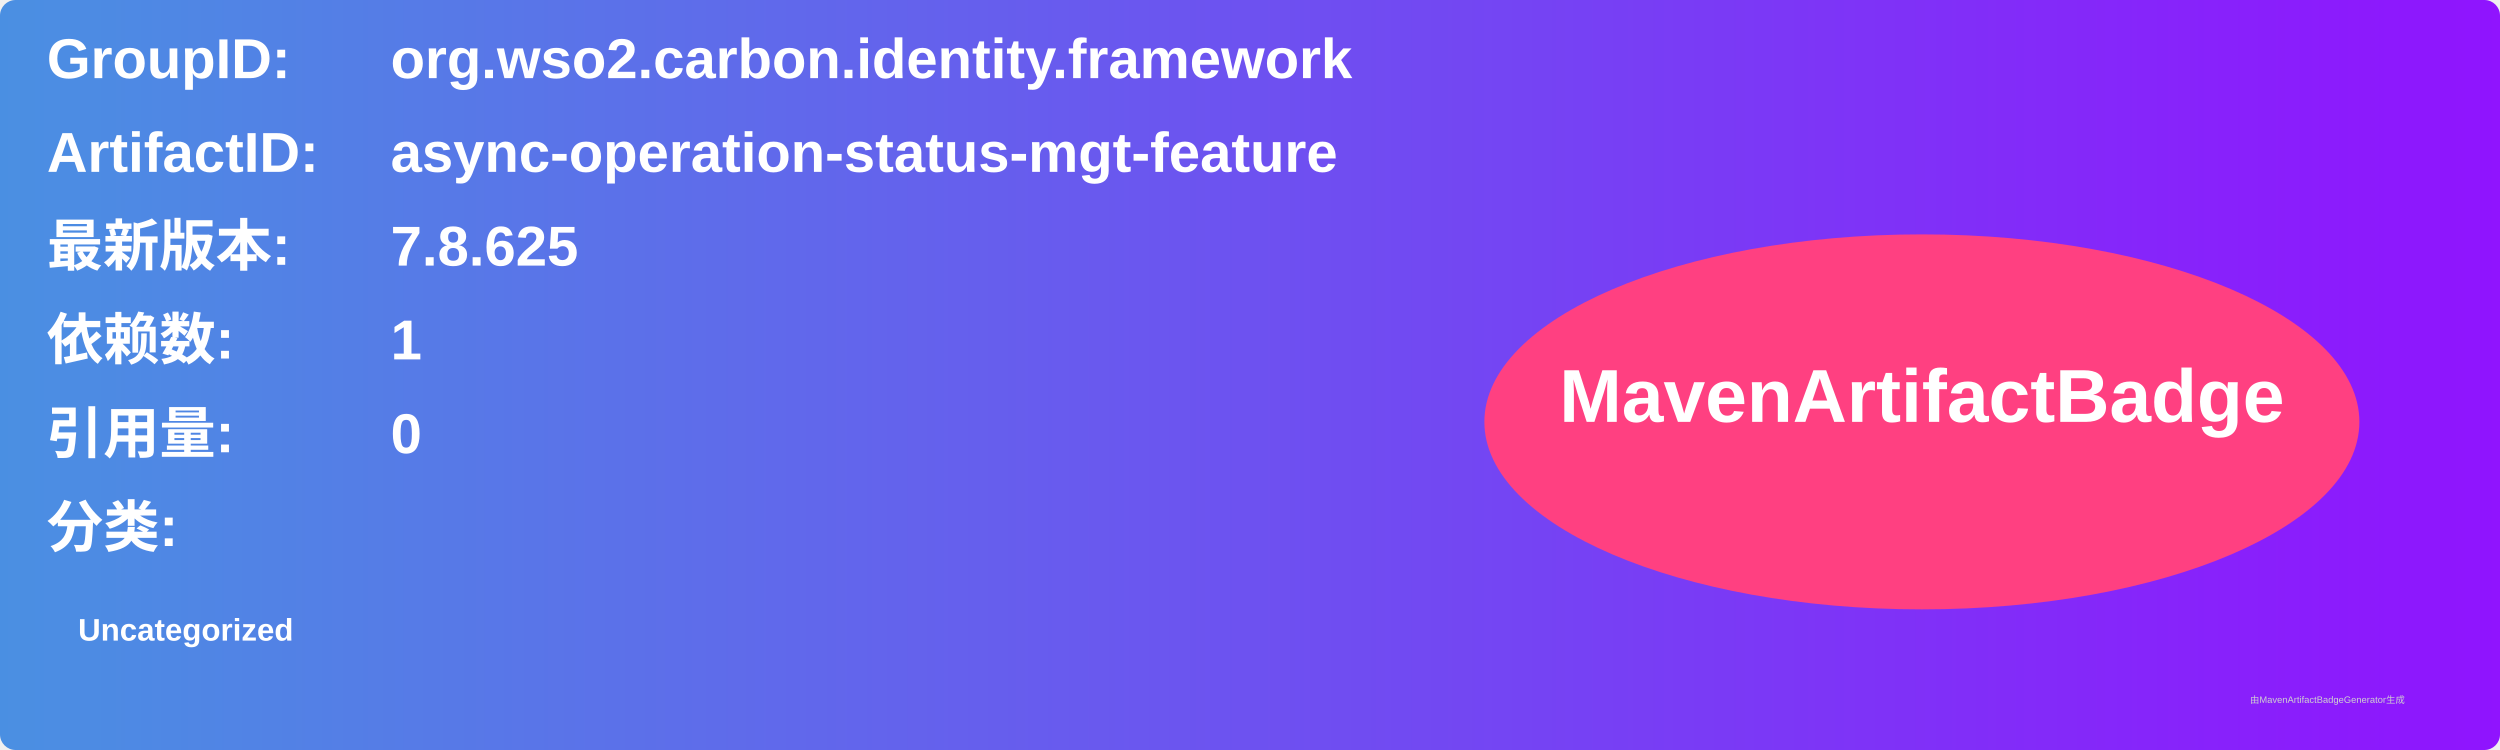
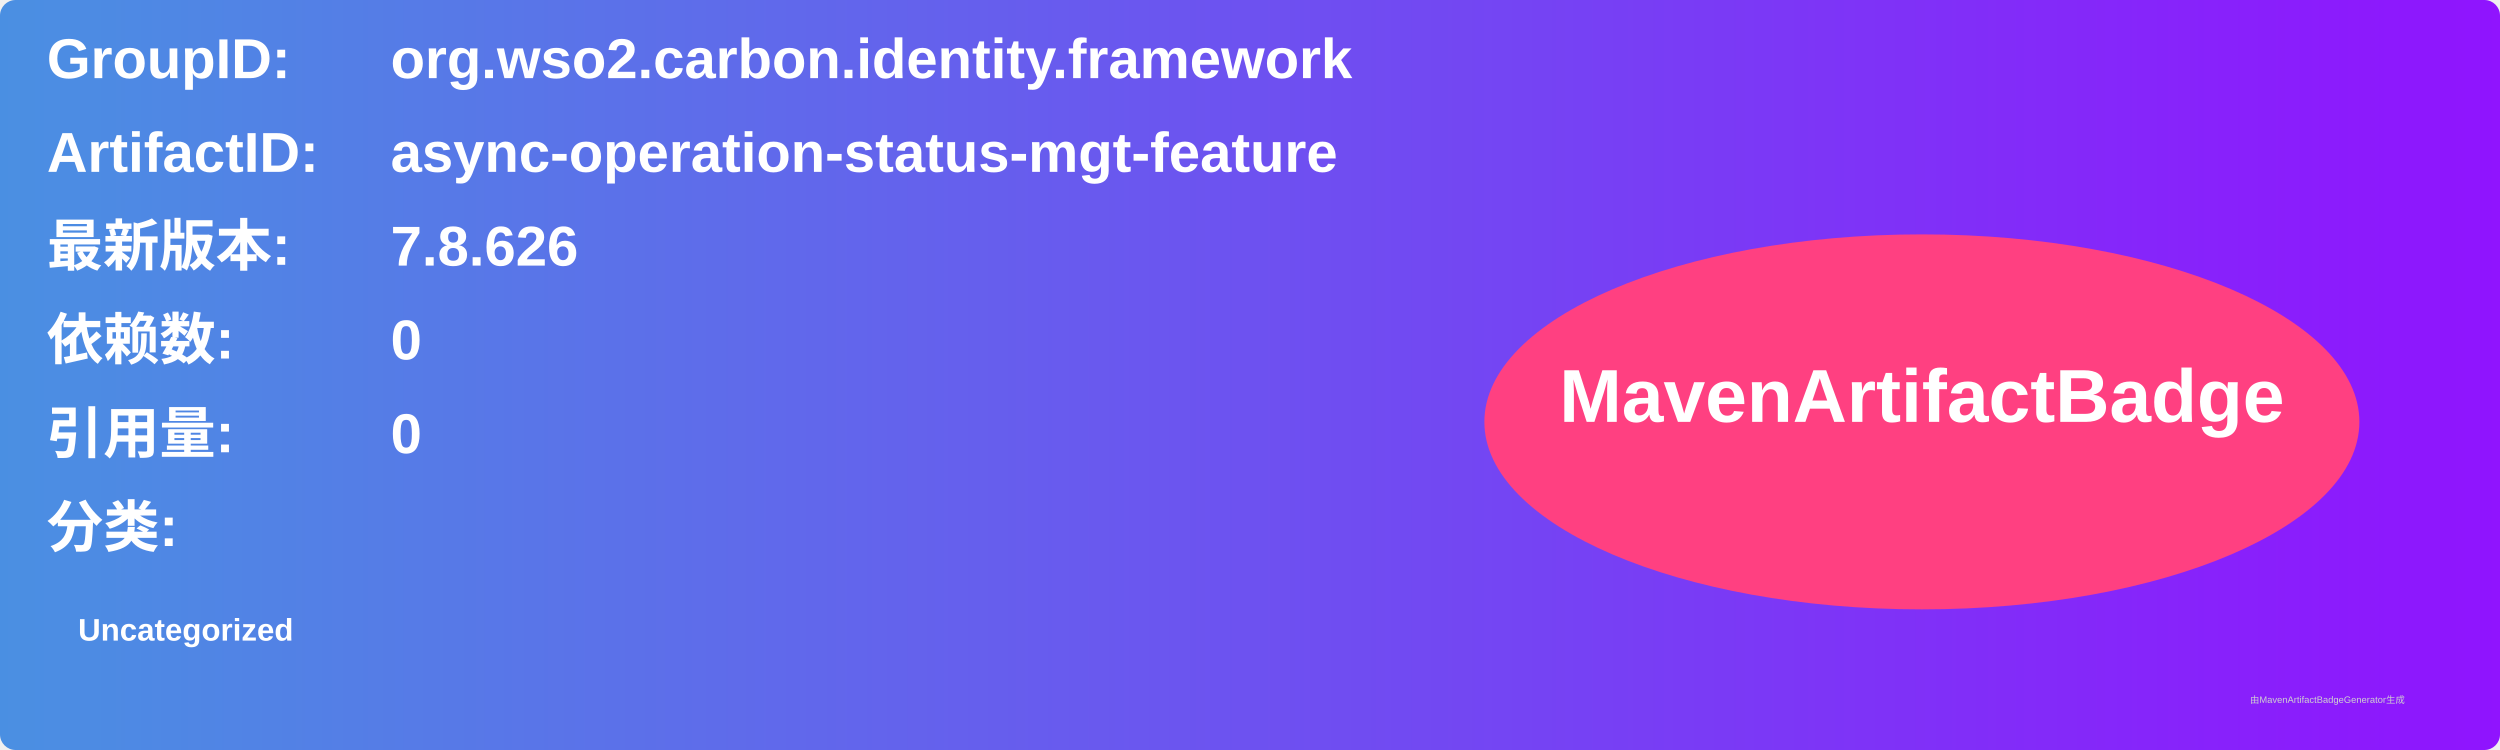
<svg xmlns="http://www.w3.org/2000/svg" width="800" height="240" viewBox="0 0 800 240">
  <linearGradient id="grad" x1="0%" y1="0%" x2="100%" y2="0%">
    <stop offset="0%" stop-color="#4a90e2" />
    <stop offset="100%" stop-color="#9013fe" />
  </linearGradient>
  <rect width="100%" height="100%" rx="5" ry="5" fill="url(#grad)" />
  <g transform="translate(15, 15)">
    <text x="0" y="10" font-family="Arial" font-size="18" fill="white" font-weight="bold" width="260">GroupID:</text>
    <text x="110" y="10" font-family="Arial" font-size="18" fill="white" font-weight="bold" width="460">org.wso2.carbon.identity.framework</text>
    <text x="0" y="40" font-family="Arial" font-size="18" fill="white" font-weight="bold" width="260">ArtifactID:</text>
    <text x="110" y="40" font-family="Arial" font-size="18" fill="white" font-weight="bold" width="460">async-operation-status-mgt-feature</text>
    <text x="0" y="70" font-family="Arial" font-size="18" fill="white" font-weight="bold">最新版本:</text>
    <text x="110" y="70" font-family="Arial" font-size="18" fill="white" font-weight="bold">
-       <tspan font-weight="bold">7.8.625</tspan>
+       <tspan font-weight="bold">7.8.626</tspan>
    </text>
    <text x="0" y="100" font-family="Arial" font-size="18" fill="white" font-weight="bold">依赖数: </text>
    <text x="110" y="100" font-family="Arial" font-size="18" fill="white">
-       <tspan font-weight="bold">1</tspan>
+       <tspan font-weight="bold">0</tspan>
    </text>
    <text x="0" y="130" font-family="Arial" font-size="18" fill="white" font-weight="bold">引用量: </text>
    <text x="110" y="130" font-family="Arial" font-size="18" fill="white">
      <tspan font-weight="bold">0</tspan>
    </text>
    <text x="0" y="160" font-family="Arial" font-size="18" fill="white" font-weight="bold">分类:</text>
    <text x="10" y="190" font-family="Arial" font-size="10" fill="white">
      <tspan font-weight="bold">Uncategorized</tspan>
    </text>
    <ellipse cx="600" cy="120" rx="140" ry="60" fill="#ff4081" />
    <text x="600" y="120" text-anchor="middle" font-family="Arial" font-size="24" fill="white" font-weight="bold">MavenArtifactBadge</text>
  </g>
  <text x="720" y="225" font-family="Arial" font-size="3" fill="#d0d0d0">由MavenArtifactBadgeGenerator生成</text>
</svg>
